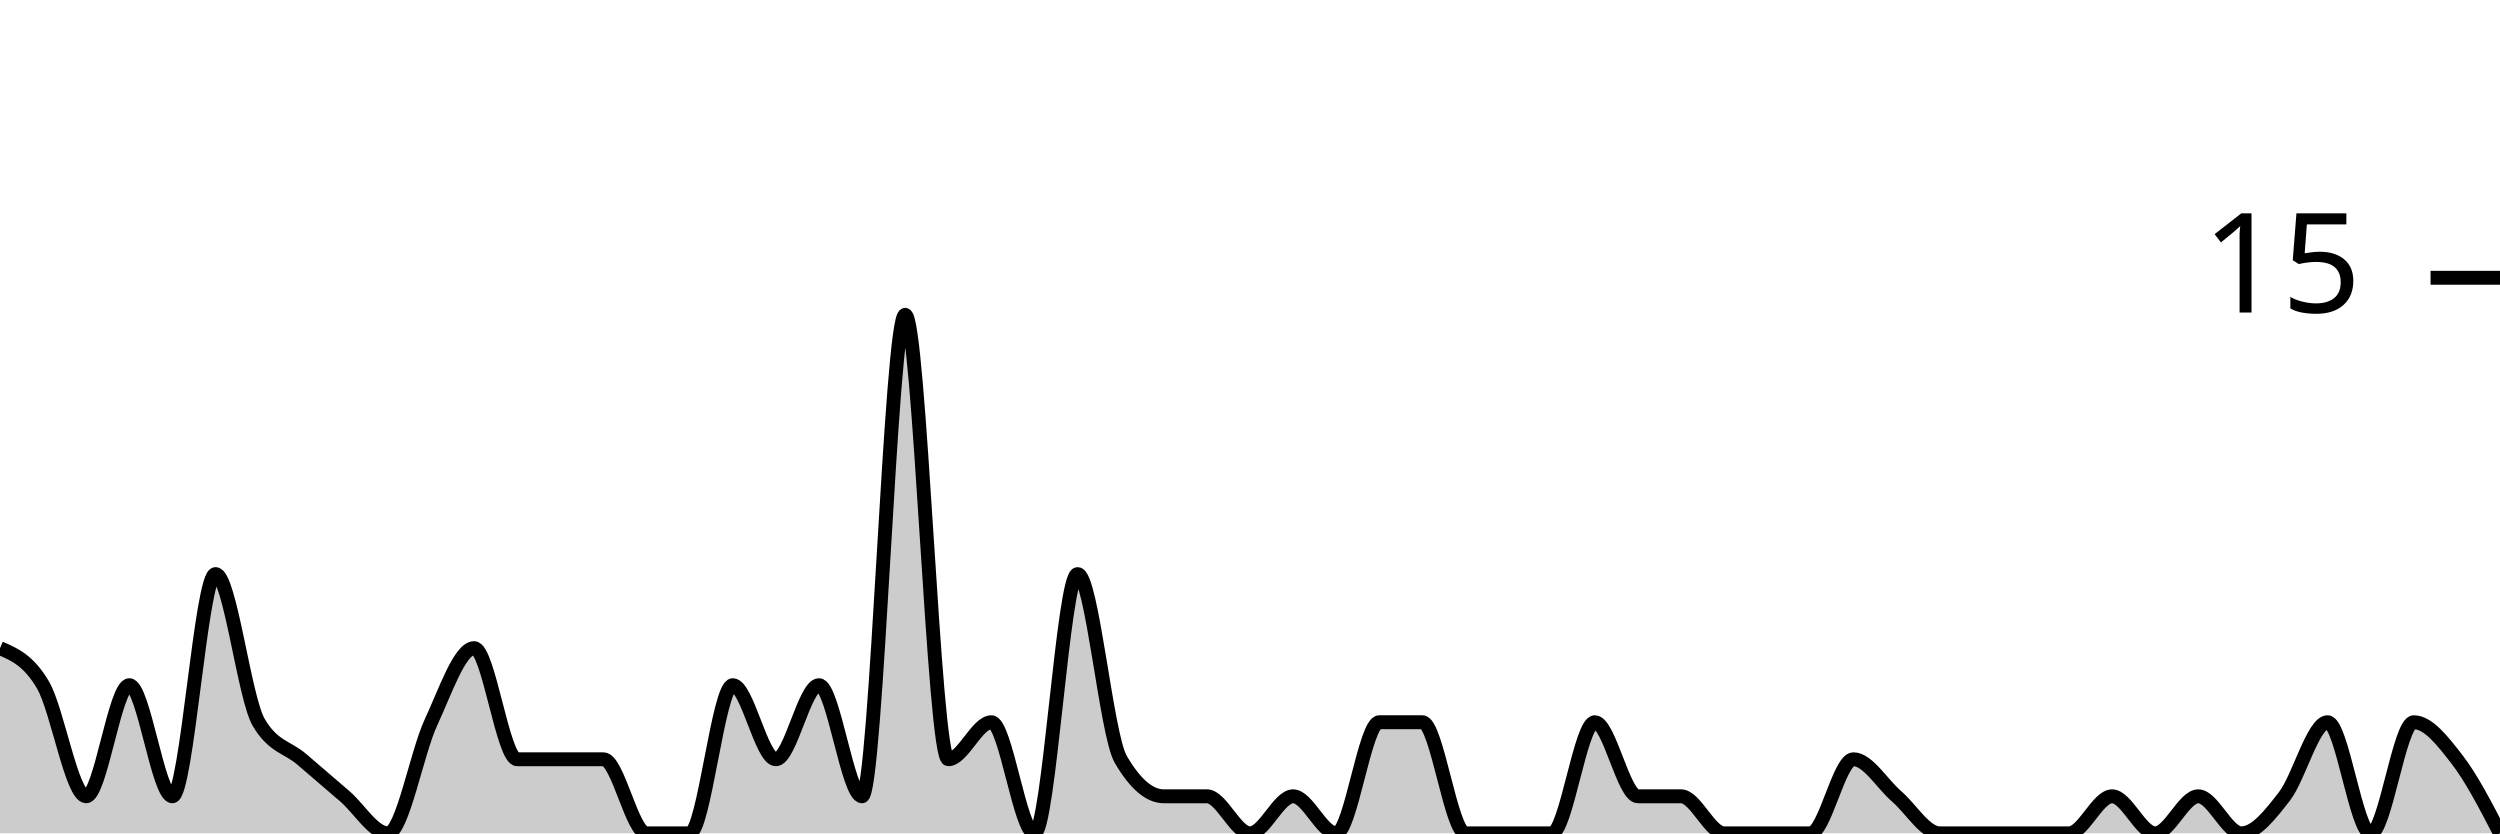
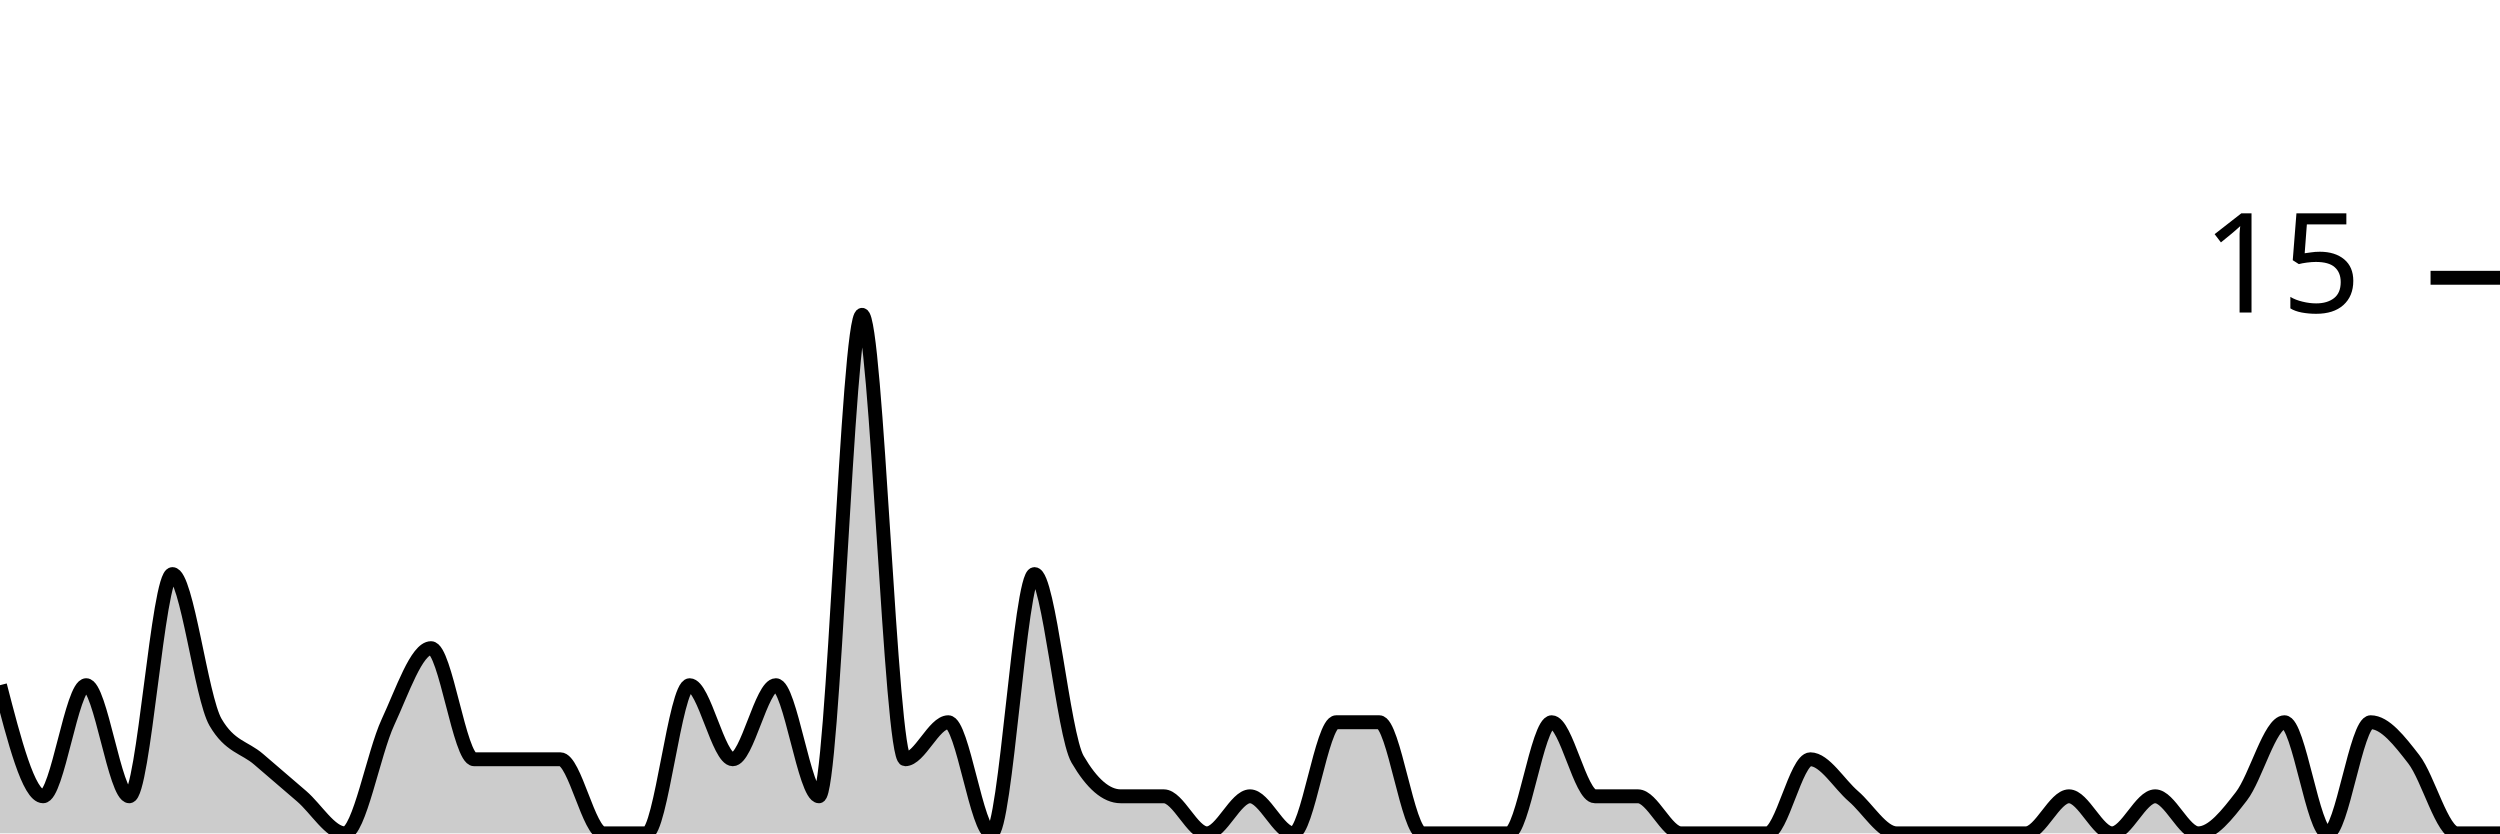
<svg xmlns="http://www.w3.org/2000/svg" viewBox="0 0 180 60">
  <g transform="translate(0,20)">
-     <path class="area" fill="rgba(0, 0, 0, 0.2)" d="M0,26.667C1.034,27.111,2.069,27.556,3.103,29.333C4.138,31.111,5.172,37.333,6.207,37.333C7.241,37.333,8.276,29.333,9.31,29.333C10.345,29.333,11.379,37.333,12.414,37.333C13.448,37.333,14.483,21.333,15.517,21.333C16.552,21.333,17.586,30.222,18.621,32C19.655,33.778,20.69,33.778,21.724,34.667C22.759,35.556,23.793,36.444,24.828,37.333C25.862,38.222,26.897,40,27.931,40C28.966,40,30,34.222,31.034,32C32.069,29.778,33.103,26.667,34.138,26.667C35.172,26.667,36.207,34.667,37.241,34.667C38.276,34.667,39.31,34.667,40.345,34.667C41.379,34.667,42.414,34.667,43.448,34.667C44.483,34.667,45.517,40,46.552,40C47.586,40,48.621,40,49.655,40C50.69,40,51.724,29.333,52.759,29.333C53.793,29.333,54.828,34.667,55.862,34.667C56.897,34.667,57.931,29.333,58.966,29.333C60,29.333,61.034,37.333,62.069,37.333C63.103,37.333,64.138,2.667,65.172,2.667C66.207,2.667,67.241,34.667,68.276,34.667C69.31,34.667,70.345,32,71.379,32C72.414,32,73.448,40,74.483,40C75.517,40,76.552,21.333,77.586,21.333C78.621,21.333,79.655,32.889,80.69,34.667C81.724,36.444,82.759,37.333,83.793,37.333C84.828,37.333,85.862,37.333,86.897,37.333C87.931,37.333,88.966,40,90,40C91.034,40,92.069,37.333,93.103,37.333C94.138,37.333,95.172,40,96.207,40C97.241,40,98.276,32,99.31,32C100.345,32,101.379,32,102.414,32C103.448,32,104.483,40,105.517,40C106.552,40,107.586,40,108.621,40C109.655,40,110.69,40,111.724,40C112.759,40,113.793,32,114.828,32C115.862,32,116.897,37.333,117.931,37.333C118.966,37.333,120,37.333,121.034,37.333C122.069,37.333,123.103,40,124.138,40C125.172,40,126.207,40,127.241,40C128.276,40,129.31,40,130.345,40C131.379,40,132.414,34.667,133.448,34.667C134.483,34.667,135.517,36.444,136.552,37.333C137.586,38.222,138.621,40,139.655,40C140.69,40,141.724,40,142.759,40C143.793,40,144.828,40,145.862,40C146.897,40,147.931,40,148.966,40C150,40,151.034,37.333,152.069,37.333C153.103,37.333,154.138,40,155.172,40C156.207,40,157.241,37.333,158.276,37.333C159.31,37.333,160.345,40,161.379,40C162.414,40,163.448,38.667,164.483,37.333C165.517,36,166.552,32,167.586,32C168.621,32,169.655,40,170.69,40C171.724,40,172.759,32,173.793,32C174.828,32,175.862,33.333,176.897,34.667C177.931,36,178.966,38,180,40L180,40C178.966,40,177.931,40,176.897,40C175.862,40,174.828,40,173.793,40C172.759,40,171.724,40,170.69,40C169.655,40,168.621,40,167.586,40C166.552,40,165.517,40,164.483,40C163.448,40,162.414,40,161.379,40C160.345,40,159.31,40,158.276,40C157.241,40,156.207,40,155.172,40C154.138,40,153.103,40,152.069,40C151.034,40,150,40,148.966,40C147.931,40,146.897,40,145.862,40C144.828,40,143.793,40,142.759,40C141.724,40,140.69,40,139.655,40C138.621,40,137.586,40,136.552,40C135.517,40,134.483,40,133.448,40C132.414,40,131.379,40,130.345,40C129.31,40,128.276,40,127.241,40C126.207,40,125.172,40,124.138,40C123.103,40,122.069,40,121.034,40C120,40,118.966,40,117.931,40C116.897,40,115.862,40,114.828,40C113.793,40,112.759,40,111.724,40C110.69,40,109.655,40,108.621,40C107.586,40,106.552,40,105.517,40C104.483,40,103.448,40,102.414,40C101.379,40,100.345,40,99.31,40C98.276,40,97.241,40,96.207,40C95.172,40,94.138,40,93.103,40C92.069,40,91.034,40,90,40C88.966,40,87.931,40,86.897,40C85.862,40,84.828,40,83.793,40C82.759,40,81.724,40,80.69,40C79.655,40,78.621,40,77.586,40C76.552,40,75.517,40,74.483,40C73.448,40,72.414,40,71.379,40C70.345,40,69.31,40,68.276,40C67.241,40,66.207,40,65.172,40C64.138,40,63.103,40,62.069,40C61.034,40,60,40,58.966,40C57.931,40,56.897,40,55.862,40C54.828,40,53.793,40,52.759,40C51.724,40,50.69,40,49.655,40C48.621,40,47.586,40,46.552,40C45.517,40,44.483,40,43.448,40C42.414,40,41.379,40,40.345,40C39.31,40,38.276,40,37.241,40C36.207,40,35.172,40,34.138,40C33.103,40,32.069,40,31.034,40C30,40,28.966,40,27.931,40C26.897,40,25.862,40,24.828,40C23.793,40,22.759,40,21.724,40C20.69,40,19.655,40,18.621,40C17.586,40,16.552,40,15.517,40C14.483,40,13.448,40,12.414,40C11.379,40,10.345,40,9.31,40C8.276,40,7.241,40,6.207,40C5.172,40,4.138,40,3.103,40C2.069,40,1.034,40,0,40Z" />
-     <path class="line" stroke="black" fill="none" d="M0,26.667C1.034,27.111,2.069,27.556,3.103,29.333C4.138,31.111,5.172,37.333,6.207,37.333C7.241,37.333,8.276,29.333,9.31,29.333C10.345,29.333,11.379,37.333,12.414,37.333C13.448,37.333,14.483,21.333,15.517,21.333C16.552,21.333,17.586,30.222,18.621,32C19.655,33.778,20.69,33.778,21.724,34.667C22.759,35.556,23.793,36.444,24.828,37.333C25.862,38.222,26.897,40,27.931,40C28.966,40,30,34.222,31.034,32C32.069,29.778,33.103,26.667,34.138,26.667C35.172,26.667,36.207,34.667,37.241,34.667C38.276,34.667,39.31,34.667,40.345,34.667C41.379,34.667,42.414,34.667,43.448,34.667C44.483,34.667,45.517,40,46.552,40C47.586,40,48.621,40,49.655,40C50.69,40,51.724,29.333,52.759,29.333C53.793,29.333,54.828,34.667,55.862,34.667C56.897,34.667,57.931,29.333,58.966,29.333C60,29.333,61.034,37.333,62.069,37.333C63.103,37.333,64.138,2.667,65.172,2.667C66.207,2.667,67.241,34.667,68.276,34.667C69.31,34.667,70.345,32,71.379,32C72.414,32,73.448,40,74.483,40C75.517,40,76.552,21.333,77.586,21.333C78.621,21.333,79.655,32.889,80.69,34.667C81.724,36.444,82.759,37.333,83.793,37.333C84.828,37.333,85.862,37.333,86.897,37.333C87.931,37.333,88.966,40,90,40C91.034,40,92.069,37.333,93.103,37.333C94.138,37.333,95.172,40,96.207,40C97.241,40,98.276,32,99.31,32C100.345,32,101.379,32,102.414,32C103.448,32,104.483,40,105.517,40C106.552,40,107.586,40,108.621,40C109.655,40,110.69,40,111.724,40C112.759,40,113.793,32,114.828,32C115.862,32,116.897,37.333,117.931,37.333C118.966,37.333,120,37.333,121.034,37.333C122.069,37.333,123.103,40,124.138,40C125.172,40,126.207,40,127.241,40C128.276,40,129.31,40,130.345,40C131.379,40,132.414,34.667,133.448,34.667C134.483,34.667,135.517,36.444,136.552,37.333C137.586,38.222,138.621,40,139.655,40C140.69,40,141.724,40,142.759,40C143.793,40,144.828,40,145.862,40C146.897,40,147.931,40,148.966,40C150,40,151.034,37.333,152.069,37.333C153.103,37.333,154.138,40,155.172,40C156.207,40,157.241,37.333,158.276,37.333C159.31,37.333,160.345,40,161.379,40C162.414,40,163.448,38.667,164.483,37.333C165.517,36,166.552,32,167.586,32C168.621,32,169.655,40,170.69,40C171.724,40,172.759,32,173.793,32C174.828,32,175.862,33.333,176.897,34.667C177.931,36,178.966,38,180,40" />
+     <path class="area" fill="rgba(0, 0, 0, 0.2)" d="M0,29.333C1.034,33.333,2.069,37.333,3.103,37.333C4.138,37.333,5.172,29.333,6.207,29.333C7.241,29.333,8.276,37.333,9.31,37.333C10.345,37.333,11.379,21.333,12.414,21.333C13.448,21.333,14.483,30.222,15.517,32C16.552,33.778,17.586,33.778,18.621,34.667C19.655,35.556,20.69,36.444,21.724,37.333C22.759,38.222,23.793,40,24.828,40C25.862,40,26.897,34.222,27.931,32C28.966,29.778,30,26.667,31.034,26.667C32.069,26.667,33.103,34.667,34.138,34.667C35.172,34.667,36.207,34.667,37.241,34.667C38.276,34.667,39.31,34.667,40.345,34.667C41.379,34.667,42.414,40,43.448,40C44.483,40,45.517,40,46.552,40C47.586,40,48.621,29.333,49.655,29.333C50.69,29.333,51.724,34.667,52.759,34.667C53.793,34.667,54.828,29.333,55.862,29.333C56.897,29.333,57.931,37.333,58.966,37.333C60,37.333,61.034,2.667,62.069,2.667C63.103,2.667,64.138,34.667,65.172,34.667C66.207,34.667,67.241,32,68.276,32C69.31,32,70.345,40,71.379,40C72.414,40,73.448,21.333,74.483,21.333C75.517,21.333,76.552,32.889,77.586,34.667C78.621,36.444,79.655,37.333,80.69,37.333C81.724,37.333,82.759,37.333,83.793,37.333C84.828,37.333,85.862,40,86.897,40C87.931,40,88.966,37.333,90,37.333C91.034,37.333,92.069,40,93.103,40C94.138,40,95.172,32,96.207,32C97.241,32,98.276,32,99.31,32C100.345,32,101.379,40,102.414,40C103.448,40,104.483,40,105.517,40C106.552,40,107.586,40,108.621,40C109.655,40,110.69,32,111.724,32C112.759,32,113.793,37.333,114.828,37.333C115.862,37.333,116.897,37.333,117.931,37.333C118.966,37.333,120,40,121.034,40C122.069,40,123.103,40,124.138,40C125.172,40,126.207,40,127.241,40C128.276,40,129.31,34.667,130.345,34.667C131.379,34.667,132.414,36.444,133.448,37.333C134.483,38.222,135.517,40,136.552,40C137.586,40,138.621,40,139.655,40C140.69,40,141.724,40,142.759,40C143.793,40,144.828,40,145.862,40C146.897,40,147.931,37.333,148.966,37.333C150,37.333,151.034,40,152.069,40C153.103,40,154.138,37.333,155.172,37.333C156.207,37.333,157.241,40,158.276,40C159.31,40,160.345,38.667,161.379,37.333C162.414,36,163.448,32,164.483,32C165.517,32,166.552,40,167.586,40C168.621,40,169.655,32,170.69,32C171.724,32,172.759,33.333,173.793,34.667C174.828,36,175.862,40,176.897,40C177.931,40,178.966,40,180,40L180,40C178.966,40,177.931,40,176.897,40C175.862,40,174.828,40,173.793,40C172.759,40,171.724,40,170.69,40C169.655,40,168.621,40,167.586,40C166.552,40,165.517,40,164.483,40C163.448,40,162.414,40,161.379,40C160.345,40,159.31,40,158.276,40C157.241,40,156.207,40,155.172,40C154.138,40,153.103,40,152.069,40C151.034,40,150,40,148.966,40C147.931,40,146.897,40,145.862,40C144.828,40,143.793,40,142.759,40C141.724,40,140.69,40,139.655,40C138.621,40,137.586,40,136.552,40C135.517,40,134.483,40,133.448,40C132.414,40,131.379,40,130.345,40C129.31,40,128.276,40,127.241,40C126.207,40,125.172,40,124.138,40C123.103,40,122.069,40,121.034,40C120,40,118.966,40,117.931,40C116.897,40,115.862,40,114.828,40C113.793,40,112.759,40,111.724,40C110.69,40,109.655,40,108.621,40C107.586,40,106.552,40,105.517,40C104.483,40,103.448,40,102.414,40C101.379,40,100.345,40,99.31,40C98.276,40,97.241,40,96.207,40C95.172,40,94.138,40,93.103,40C92.069,40,91.034,40,90,40C88.966,40,87.931,40,86.897,40C85.862,40,84.828,40,83.793,40C82.759,40,81.724,40,80.69,40C79.655,40,78.621,40,77.586,40C76.552,40,75.517,40,74.483,40C73.448,40,72.414,40,71.379,40C70.345,40,69.31,40,68.276,40C67.241,40,66.207,40,65.172,40C64.138,40,63.103,40,62.069,40C61.034,40,60,40,58.966,40C57.931,40,56.897,40,55.862,40C54.828,40,53.793,40,52.759,40C51.724,40,50.69,40,49.655,40C48.621,40,47.586,40,46.552,40C45.517,40,44.483,40,43.448,40C42.414,40,41.379,40,40.345,40C39.31,40,38.276,40,37.241,40C36.207,40,35.172,40,34.138,40C33.103,40,32.069,40,31.034,40C30,40,28.966,40,27.931,40C26.897,40,25.862,40,24.828,40C23.793,40,22.759,40,21.724,40C20.69,40,19.655,40,18.621,40C17.586,40,16.552,40,15.517,40C14.483,40,13.448,40,12.414,40C11.379,40,10.345,40,9.31,40C8.276,40,7.241,40,6.207,40C5.172,40,4.138,40,3.103,40C2.069,40,1.034,40,0,40Z" />
+     <path class="line" stroke="black" fill="none" d="M0,29.333C1.034,33.333,2.069,37.333,3.103,37.333C4.138,37.333,5.172,29.333,6.207,29.333C7.241,29.333,8.276,37.333,9.31,37.333C10.345,37.333,11.379,21.333,12.414,21.333C13.448,21.333,14.483,30.222,15.517,32C16.552,33.778,17.586,33.778,18.621,34.667C19.655,35.556,20.69,36.444,21.724,37.333C22.759,38.222,23.793,40,24.828,40C25.862,40,26.897,34.222,27.931,32C28.966,29.778,30,26.667,31.034,26.667C32.069,26.667,33.103,34.667,34.138,34.667C35.172,34.667,36.207,34.667,37.241,34.667C38.276,34.667,39.31,34.667,40.345,34.667C41.379,34.667,42.414,40,43.448,40C44.483,40,45.517,40,46.552,40C47.586,40,48.621,29.333,49.655,29.333C50.69,29.333,51.724,34.667,52.759,34.667C53.793,34.667,54.828,29.333,55.862,29.333C56.897,29.333,57.931,37.333,58.966,37.333C60,37.333,61.034,2.667,62.069,2.667C63.103,2.667,64.138,34.667,65.172,34.667C66.207,34.667,67.241,32,68.276,32C69.31,32,70.345,40,71.379,40C72.414,40,73.448,21.333,74.483,21.333C75.517,21.333,76.552,32.889,77.586,34.667C78.621,36.444,79.655,37.333,80.69,37.333C81.724,37.333,82.759,37.333,83.793,37.333C84.828,37.333,85.862,40,86.897,40C87.931,40,88.966,37.333,90,37.333C91.034,37.333,92.069,40,93.103,40C94.138,40,95.172,32,96.207,32C97.241,32,98.276,32,99.31,32C100.345,32,101.379,40,102.414,40C103.448,40,104.483,40,105.517,40C106.552,40,107.586,40,108.621,40C109.655,40,110.69,32,111.724,32C112.759,32,113.793,37.333,114.828,37.333C115.862,37.333,116.897,37.333,117.931,37.333C118.966,37.333,120,40,121.034,40C122.069,40,123.103,40,124.138,40C125.172,40,126.207,40,127.241,40C128.276,40,129.31,34.667,130.345,34.667C131.379,34.667,132.414,36.444,133.448,37.333C134.483,38.222,135.517,40,136.552,40C137.586,40,138.621,40,139.655,40C140.69,40,141.724,40,142.759,40C143.793,40,144.828,40,145.862,40C146.897,40,147.931,37.333,148.966,37.333C150,37.333,151.034,40,152.069,40C153.103,40,154.138,37.333,155.172,37.333C156.207,37.333,157.241,40,158.276,40C159.31,40,160.345,38.667,161.379,37.333C162.414,36,163.448,32,164.483,32C165.517,32,166.552,40,167.586,40C168.621,40,169.655,32,170.69,32C171.724,32,172.759,33.333,173.793,34.667C174.828,36,175.862,40,176.897,40C177.931,40,178.966,40,180,40" />
    <path class="axis-ceiling" stroke-width="1" stroke="black" fill="none" d="M175,0L180,0" />
    <text class="axis-ceiling-label" font-family="sans-serif" text-anchor="end" font-size="10px" x="170" y="2.5">15</text>
  </g>
</svg>
